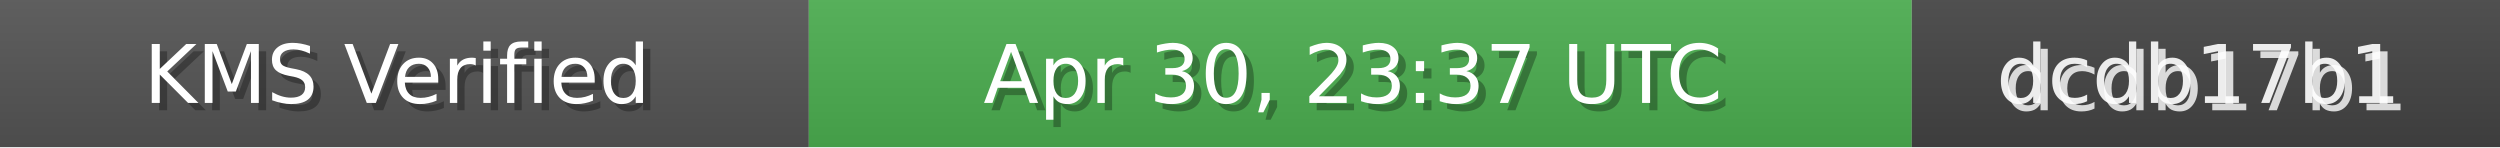
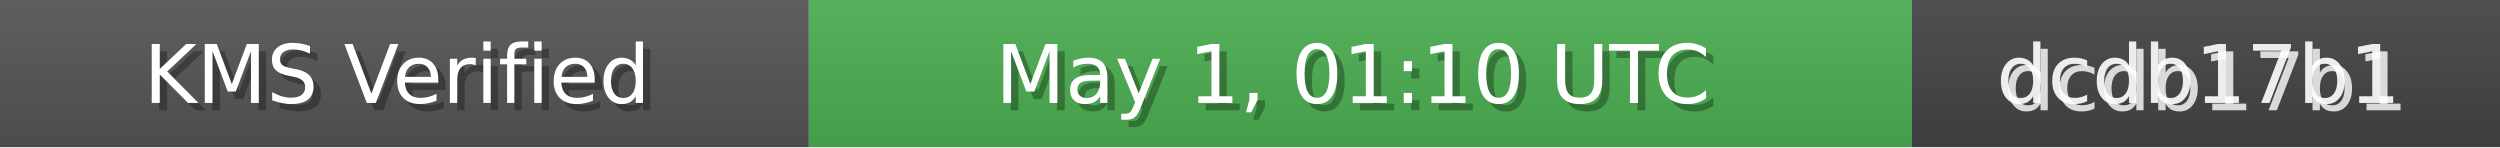
<svg xmlns="http://www.w3.org/2000/svg" width="340" height="20" role="img">
  <linearGradient id="bg" x2="0" y2="100%">
    <stop offset="0" stop-color="#bbb" stop-opacity=".1" />
    <stop offset="1" stop-opacity=".1" />
  </linearGradient>
  <rect width="110" height="20" fill="#555" />
  <rect x="110" width="150" height="20" fill="#4CAF50" />
  <rect x="260" width="80" height="20" fill="#444" />
  <rect width="340" height="20" fill="url(#bg)" />
  <g fill="#fff" text-anchor="middle" font-family="Verdana,Geneva,DejaVu Sans,sans-serif" font-size="11">
    <text x="55" y="15" fill="#000" fill-opacity=".3">KMS Verified</text>
    <text x="54" y="14">KMS Verified</text>
-     <text x="185" y="15" fill="#000" fill-opacity=".3">Apr 30, 23:37 UTC</text>
-     <text x="184" y="14">Apr 30, 23:37 UTC</text>
+     <text x="185" y="15" fill="#000" fill-opacity=".3">May 1, 01:10 UTC</text>
+     <text x="184" y="14">May 1, 01:10 UTC</text>
    <text x="300" y="15" fill="#fff" fill-opacity=".8">dcdb17b1</text>
    <text x="299" y="14" fill="#fff" fill-opacity=".9">dcdb17b1</text>
  </g>
</svg>
